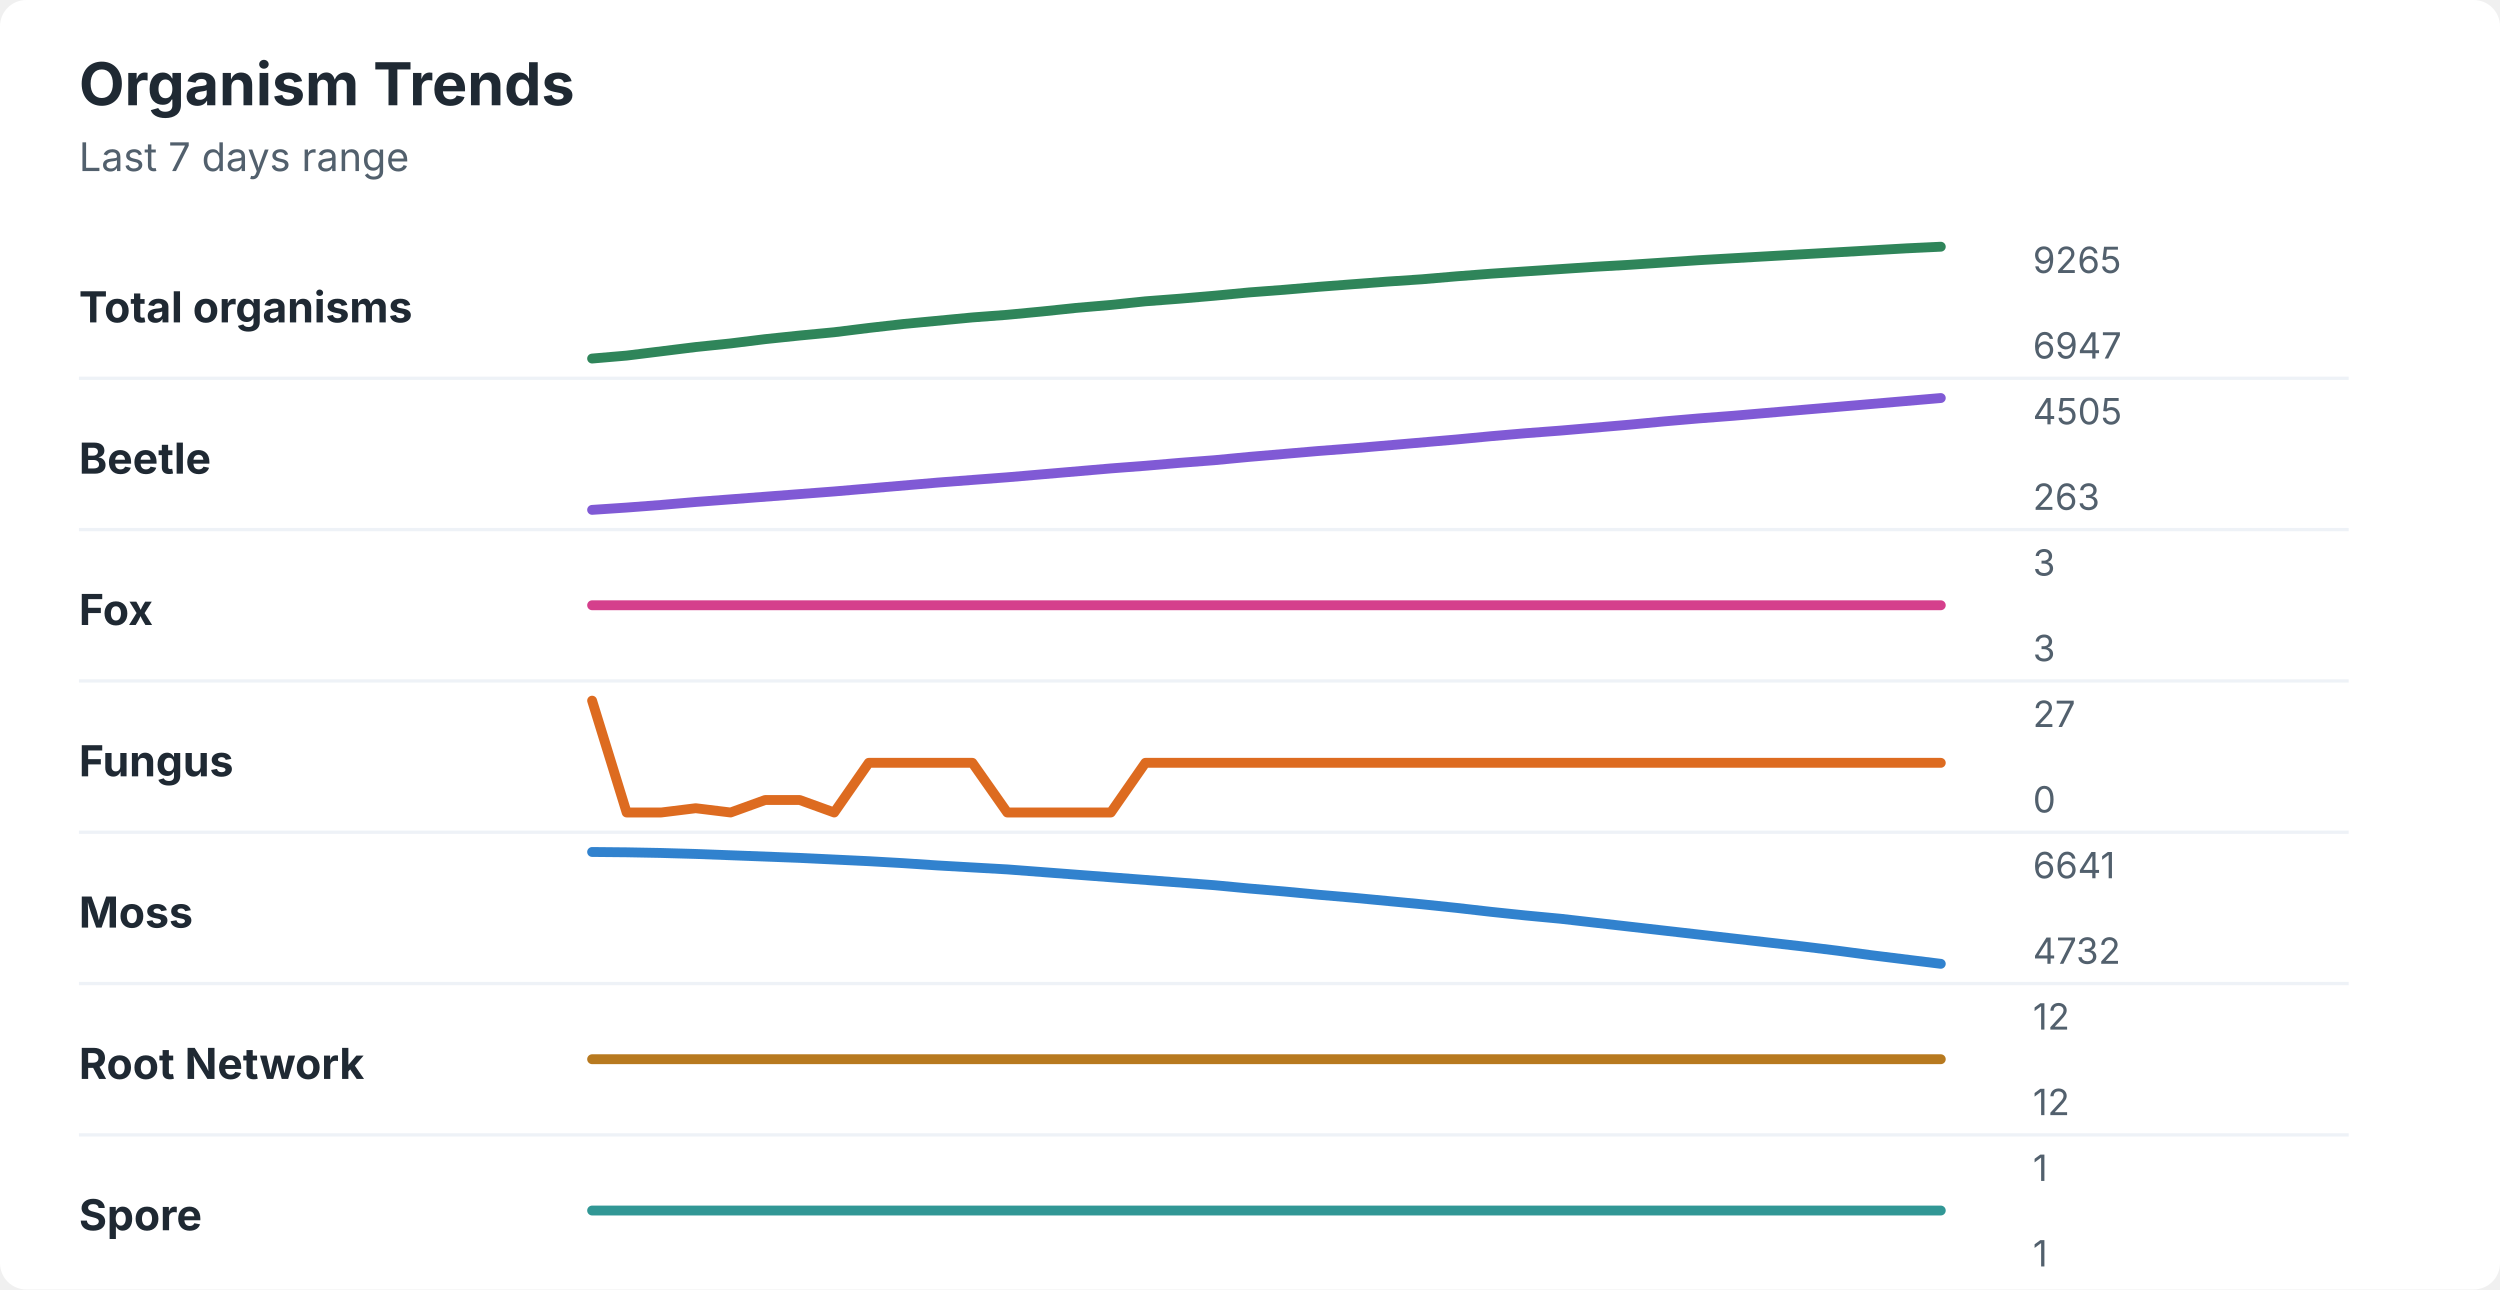
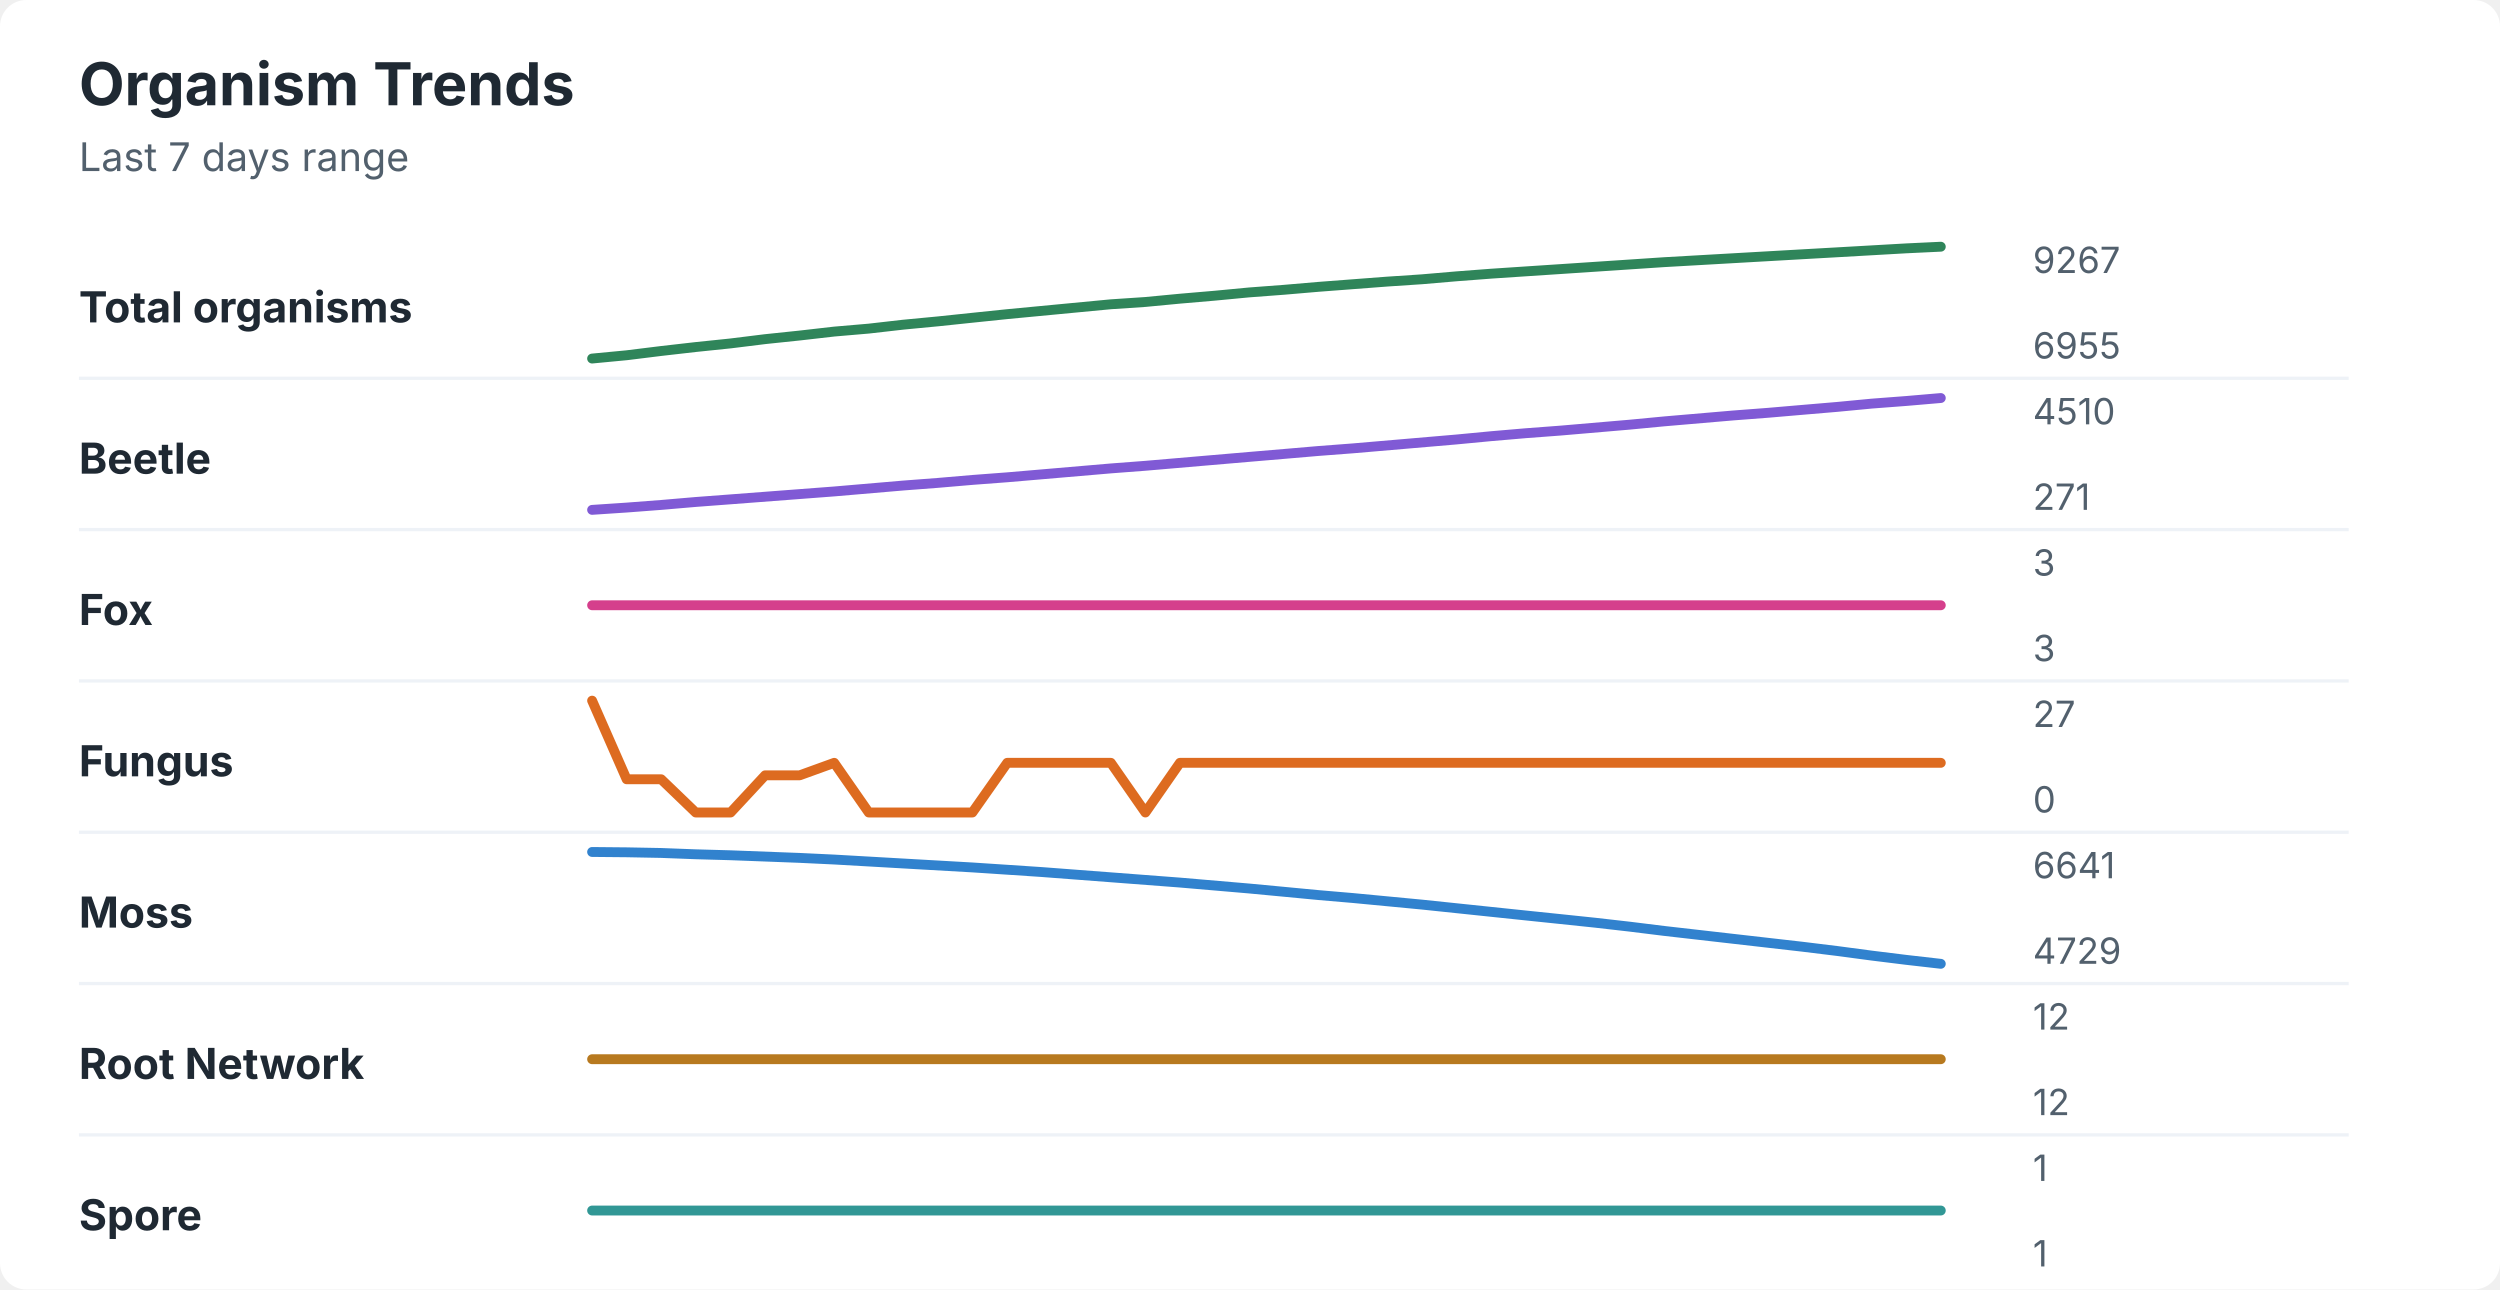
<svg xmlns="http://www.w3.org/2000/svg" width="760" height="392" viewBox="0 0 760 392" role="img" aria-labelledby="title desc">
  <rect width="760" height="392" rx="8" fill="#ffffff" />
  <style>
    text { font-family: -apple-system, BlinkMacSystemFont, "Segoe UI", sans-serif; }
    .title { font-size: 18px; font-weight: 700; fill: #1f2933; }
    .subtitle { font-size: 12px; fill: #52606d; }
    .label { font-size: 13px; font-weight: 650; fill: #1f2933; }
    .axis-value { font-size: 11px; fill: #52606d; }
    .separator { stroke: #eef2f7; stroke-width: 1; }
  </style>
  <text x="24" y="32" class="title">Organism Trends</text>
  <text x="24" y="52" class="subtitle">Last 7 days range</text>
  <text x="24" y="98" class="label">Total organisms</text>
-   <polyline points="180.0,109.0 190.5,108.1 201.0,106.8 211.5,105.5 222.1,104.4 232.6,103.1 243.1,102.0 253.6,101.0 264.1,99.7 274.6,98.5 285.1,97.5 295.6,96.5 306.2,95.7 316.7,94.7 327.2,93.6 337.7,92.7 348.2,91.6 358.7,90.8 369.2,89.9 379.7,88.9 390.3,88.1 400.8,87.2 411.3,86.4 421.8,85.6 432.3,84.9 442.8,84.0 453.3,83.2 463.8,82.5 474.4,81.8 484.9,81.1 495.4,80.5 505.9,79.8 516.4,79.1 526.9,78.5 537.4,77.9 547.9,77.3 558.5,76.7 569.0,76.1 579.5,75.5 590.0,75.0 " fill="none" stroke="#2f855a" stroke-width="3" stroke-linecap="round" stroke-linejoin="round" />
-   <text x="618" y="83" class="axis-value">9265</text>
-   <text x="618" y="109" class="axis-value">6947</text>
+   <polyline points="180.0,109.0 190.5,108.0 201.0,106.7 211.5,105.5 222.1,104.4 232.6,103.1 243.1,102.0 253.6,100.8 264.1,99.9 274.6,98.7 285.1,97.7 295.6,96.6 306.2,95.5 316.7,94.5 327.2,93.5 337.7,92.5 348.2,91.8 358.7,90.8 369.2,89.9 379.7,88.9 390.3,88.1 400.8,87.2 411.3,86.4 421.8,85.6 432.3,84.9 442.8,84.0 453.3,83.2 463.8,82.5 474.4,81.8 484.9,81.1 495.4,80.4 505.9,79.7 516.4,79.1 526.9,78.5 537.4,77.9 547.9,77.3 558.5,76.7 569.0,76.1 579.5,75.5 590.0,75.0 " fill="none" stroke="#2f855a" stroke-width="3" stroke-linecap="round" stroke-linejoin="round" />
+   <text x="618" y="83" class="axis-value">9267</text>
+   <text x="618" y="109" class="axis-value">6955</text>
  <line x1="24" y1="115.0" x2="714" y2="115.0" class="separator" />
  <text x="24" y="144" class="label">Beetle</text>
-   <polyline points="180.0,155.0 190.5,154.3 201.0,153.5 211.5,152.6 222.1,151.8 232.6,151.0 243.1,150.2 253.6,149.4 264.1,148.5 274.6,147.6 285.1,146.7 295.6,145.9 306.2,145.1 316.7,144.2 327.2,143.3 337.7,142.4 348.2,141.6 358.7,140.7 369.2,139.9 379.7,138.9 390.3,138.0 400.8,137.1 411.3,136.3 421.8,135.4 432.3,134.5 442.8,133.6 453.3,132.6 463.8,131.7 474.4,130.9 484.9,130.0 495.4,129.1 505.9,128.1 516.4,127.2 526.9,126.4 537.4,125.5 547.9,124.6 558.5,123.7 569.0,122.8 579.5,121.9 590.0,121.0 " fill="none" stroke="#805ad5" stroke-width="3" stroke-linecap="round" stroke-linejoin="round" />
-   <text x="618" y="129" class="axis-value">4505</text>
-   <text x="618" y="155" class="axis-value">263</text>
+   <polyline points="180.0,155.0 190.5,154.3 201.0,153.5 211.5,152.6 222.1,151.8 232.6,151.0 243.1,150.2 253.6,149.4 264.1,148.5 274.6,147.6 285.1,146.8 295.6,145.9 306.2,145.1 316.7,144.2 327.2,143.3 337.7,142.4 348.2,141.6 358.7,140.7 369.2,139.8 379.7,138.9 390.3,138.0 400.8,137.1 411.3,136.3 421.8,135.4 432.3,134.5 442.8,133.6 453.3,132.6 463.8,131.7 474.4,130.9 484.9,130.0 495.4,129.1 505.9,128.1 516.4,127.2 526.9,126.3 537.4,125.5 547.9,124.6 558.5,123.7 569.0,122.7 579.5,121.9 590.0,121.0 " fill="none" stroke="#805ad5" stroke-width="3" stroke-linecap="round" stroke-linejoin="round" />
+   <text x="618" y="129" class="axis-value">4510</text>
+   <text x="618" y="155" class="axis-value">271</text>
  <line x1="24" y1="161.0" x2="714" y2="161.0" class="separator" />
  <text x="24" y="190" class="label">Fox</text>
  <polyline points="180.0,184.0 190.5,184.0 201.0,184.0 211.5,184.0 222.1,184.0 232.6,184.0 243.1,184.0 253.6,184.0 264.1,184.0 274.6,184.0 285.1,184.0 295.6,184.0 306.2,184.0 316.7,184.0 327.2,184.0 337.7,184.0 348.2,184.0 358.7,184.0 369.2,184.0 379.7,184.0 390.3,184.0 400.8,184.0 411.3,184.0 421.8,184.0 432.3,184.0 442.8,184.0 453.3,184.0 463.8,184.0 474.4,184.0 484.9,184.0 495.4,184.0 505.9,184.0 516.4,184.0 526.9,184.0 537.4,184.0 547.9,184.0 558.5,184.0 569.0,184.0 579.5,184.0 590.0,184.0 " fill="none" stroke="#d53f8c" stroke-width="3" stroke-linecap="round" stroke-linejoin="round" />
  <text x="618" y="175" class="axis-value">3</text>
  <text x="618" y="201" class="axis-value">3</text>
  <line x1="24" y1="207.0" x2="714" y2="207.0" class="separator" />
  <text x="24" y="236" class="label">Fungus</text>
-   <polyline points="180.0,213.0 190.5,247.0 201.0,247.0 211.5,245.7 222.1,247.0 232.6,243.2 243.1,243.2 253.6,247.0 264.1,231.9 274.6,231.9 285.1,231.9 295.6,231.9 306.2,247.0 316.7,247.0 327.2,247.0 337.7,247.0 348.2,231.9 358.7,231.9 369.2,231.9 379.7,231.9 390.3,231.9 400.8,231.9 411.3,231.9 421.8,231.9 432.3,231.9 442.8,231.9 453.3,231.9 463.8,231.9 474.4,231.9 484.9,231.9 495.4,231.9 505.9,231.9 516.4,231.9 526.9,231.9 537.4,231.9 547.9,231.9 558.5,231.9 569.0,231.9 579.5,231.9 590.0,231.9 " fill="none" stroke="#dd6b20" stroke-width="3" stroke-linecap="round" stroke-linejoin="round" />
+   <polyline points="180.0,213.0 190.5,236.9 201.0,236.9 211.5,247.0 222.1,247.0 232.6,235.7 243.1,235.7 253.6,231.9 264.1,247.0 274.6,247.0 285.1,247.0 295.6,247.0 306.2,231.9 316.7,231.9 327.2,231.9 337.7,231.9 348.2,247.0 358.7,231.9 369.2,231.9 379.7,231.9 390.3,231.9 400.8,231.9 411.3,231.9 421.8,231.9 432.3,231.9 442.8,231.9 453.3,231.9 463.8,231.9 474.4,231.9 484.9,231.9 495.4,231.9 505.9,231.9 516.4,231.9 526.9,231.9 537.4,231.9 547.9,231.9 558.5,231.9 569.0,231.9 579.5,231.9 590.0,231.9 " fill="none" stroke="#dd6b20" stroke-width="3" stroke-linecap="round" stroke-linejoin="round" />
  <text x="618" y="221" class="axis-value">27</text>
  <text x="618" y="247" class="axis-value">0</text>
  <line x1="24" y1="253.0" x2="714" y2="253.0" class="separator" />
  <text x="24" y="282" class="label">Moss</text>
-   <polyline points="180.0,259.0 190.5,259.1 201.0,259.3 211.5,259.6 222.1,260.0 232.6,260.4 243.1,260.8 253.6,261.3 264.1,261.8 274.6,262.4 285.1,263.1 295.6,263.7 306.2,264.3 316.7,265.1 327.2,265.9 337.7,266.7 348.2,267.5 358.7,268.3 369.2,269.1 379.7,270.1 390.3,271.0 400.8,272.0 411.3,272.9 421.8,273.9 432.3,274.9 442.8,276.0 453.3,277.2 463.8,278.3 474.4,279.3 484.9,280.5 495.4,281.7 505.9,282.9 516.4,284.1 526.9,285.3 537.4,286.5 547.9,287.7 558.5,289.0 569.0,290.4 579.5,291.7 590.0,293.0 " fill="none" stroke="#3182ce" stroke-width="3" stroke-linecap="round" stroke-linejoin="round" />
+   <polyline points="180.0,259.0 190.5,259.1 201.0,259.3 211.5,259.7 222.1,260.0 232.6,260.4 243.1,260.8 253.6,261.3 264.1,261.9 274.6,262.5 285.1,263.1 295.6,263.7 306.2,264.4 316.7,265.1 327.2,265.9 337.7,266.7 348.2,267.5 358.7,268.3 369.2,269.2 379.7,270.1 390.3,271.1 400.8,272.1 411.3,273.0 421.8,274.0 432.3,275.0 442.8,276.1 453.3,277.2 463.8,278.3 474.4,279.4 484.9,280.5 495.4,281.7 505.9,283.0 516.4,284.2 526.9,285.4 537.4,286.6 547.9,287.8 558.5,289.1 569.0,290.5 579.5,291.8 590.0,293.0 " fill="none" stroke="#3182ce" stroke-width="3" stroke-linecap="round" stroke-linejoin="round" />
  <text x="618" y="267" class="axis-value">6641</text>
-   <text x="618" y="293" class="axis-value">4732</text>
+   <text x="618" y="293" class="axis-value">4729</text>
  <line x1="24" y1="299.0" x2="714" y2="299.0" class="separator" />
  <text x="24" y="328" class="label">Root Network</text>
  <polyline points="180.0,322.0 190.5,322.0 201.0,322.0 211.5,322.0 222.1,322.0 232.6,322.0 243.1,322.0 253.6,322.0 264.1,322.0 274.6,322.0 285.1,322.0 295.6,322.0 306.2,322.0 316.7,322.0 327.2,322.0 337.7,322.0 348.2,322.0 358.7,322.0 369.2,322.0 379.7,322.0 390.3,322.0 400.8,322.0 411.3,322.0 421.8,322.0 432.3,322.0 442.8,322.0 453.3,322.0 463.8,322.0 474.4,322.0 484.9,322.0 495.4,322.0 505.9,322.0 516.4,322.0 526.9,322.0 537.4,322.0 547.9,322.0 558.5,322.0 569.0,322.0 579.5,322.0 590.0,322.0 " fill="none" stroke="#b7791f" stroke-width="3" stroke-linecap="round" stroke-linejoin="round" />
  <text x="618" y="313" class="axis-value">12</text>
  <text x="618" y="339" class="axis-value">12</text>
  <line x1="24" y1="345.0" x2="714" y2="345.0" class="separator" />
  <text x="24" y="374" class="label">Spore</text>
  <polyline points="180.0,368.0 190.5,368.0 201.0,368.0 211.5,368.0 222.1,368.0 232.6,368.0 243.1,368.0 253.6,368.0 264.1,368.0 274.6,368.0 285.1,368.0 295.6,368.0 306.2,368.0 316.7,368.0 327.2,368.0 337.7,368.0 348.2,368.0 358.7,368.0 369.2,368.0 379.7,368.0 390.3,368.0 400.8,368.0 411.3,368.0 421.8,368.0 432.3,368.0 442.8,368.0 453.3,368.0 463.8,368.0 474.4,368.0 484.9,368.0 495.4,368.0 505.9,368.0 516.4,368.0 526.9,368.0 537.4,368.0 547.9,368.0 558.5,368.0 569.0,368.0 579.5,368.0 590.0,368.0 " fill="none" stroke="#319795" stroke-width="3" stroke-linecap="round" stroke-linejoin="round" />
  <text x="618" y="359" class="axis-value">1</text>
  <text x="618" y="385" class="axis-value">1</text>
</svg>
